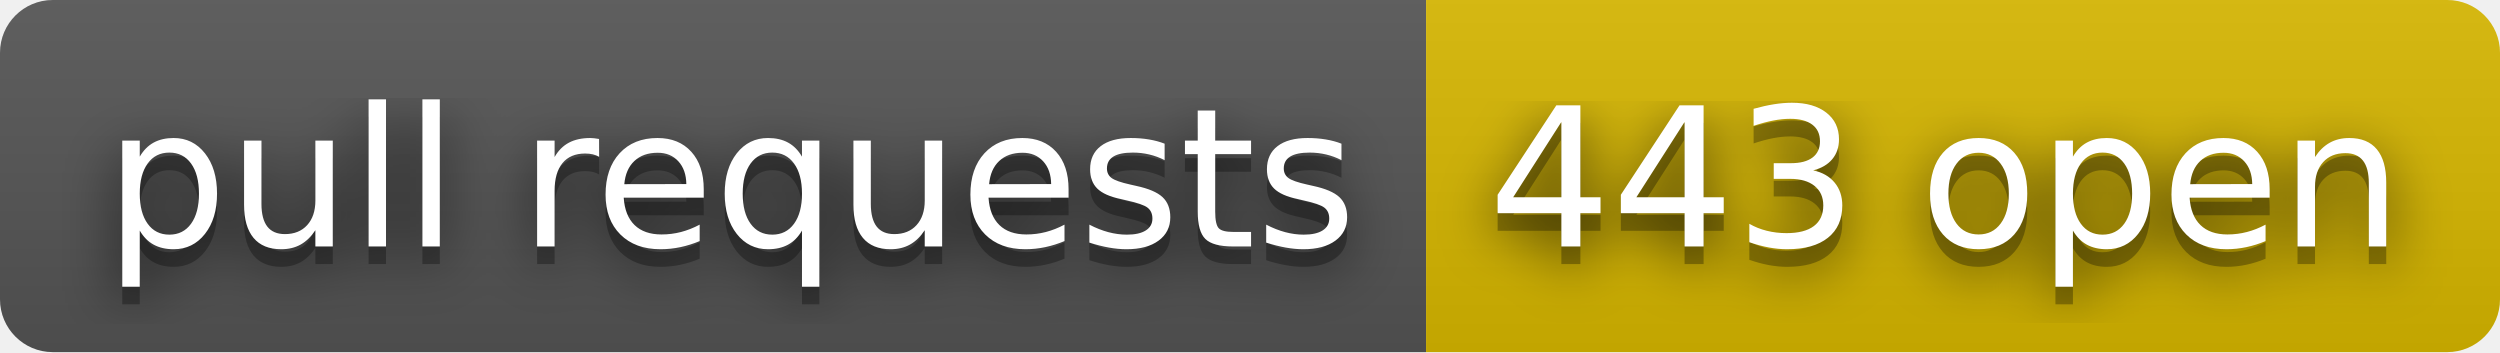
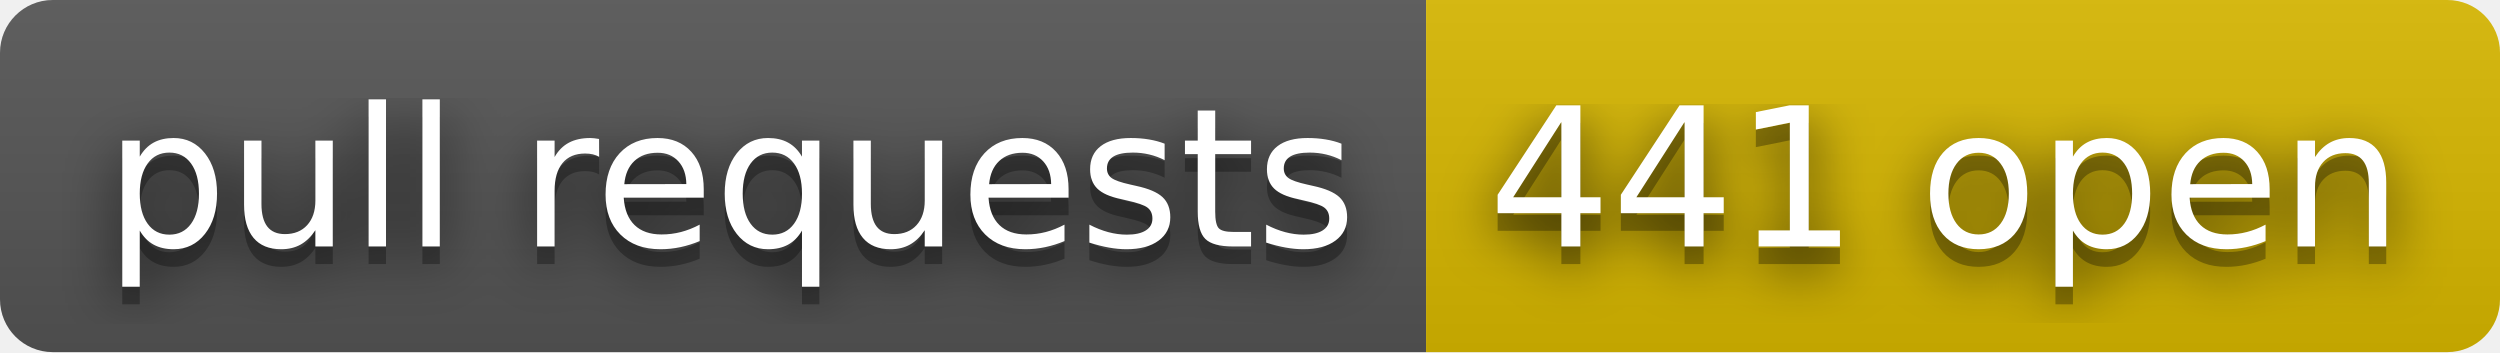
- <svg xmlns="http://www.w3.org/2000/svg" width="142" height="20" role="img" aria-label="pull requests: 443 open">
+ <svg xmlns="http://www.w3.org/2000/svg" width="142" height="20" role="img" aria-label="pull requests: 441 open">
  <filter id="blur">
    <feGaussianBlur stdDeviation="16" />
  </filter>
  <linearGradient id="s" x2="0" y2="100%">
    <stop offset="0" stop-color="#bbb" stop-opacity=".1" />
    <stop offset="1" stop-opacity=".1" />
  </linearGradient>
  <clipPath id="r">
    <rect width="142" height="20" rx="3" />
  </clipPath>
  <g clip-path="url(#r)">
    <rect width="81" height="20" fill="#555" />
    <rect x="81" width="61" height="20" fill="#d8b800" />
    <rect width="142" height="20" fill="url(#s)" />
  </g>
  <g fill="#fff" text-anchor="middle" font-family="Verdana,Geneva,DejaVu Sans,sans-serif" text-rendering="geometricPrecision" font-size="110">
    <g transform="scale(.1)">
      <g aria-hidden="true" fill="#010101">
        <text x="415" y="150" fill-opacity=".8" filter="url(#blur)" textLength="710">pull requests</text>
        <text x="415" y="150" fill-opacity=".3" textLength="710">pull requests</text>
      </g>
      <text x="415" y="140" textLength="710">pull requests</text>
    </g>
    <g transform="scale(.1)">
      <g aria-hidden="true" fill="#010101">
-         <text x="1105" y="150" fill-opacity=".8" filter="url(#blur)" textLength="510">443 open</text>
-         <text x="1105" y="150" fill-opacity=".3" textLength="510">443 open</text>
+         <text x="1105" y="150" fill-opacity=".8" filter="url(#blur)" textLength="510">441 open</text>
+         <text x="1105" y="150" fill-opacity=".3" textLength="510">441 open</text>
      </g>
-       <text x="1105" y="140" textLength="510">443 open</text>
+       <text x="1105" y="140" textLength="510">441 open</text>
    </g>
  </g>
</svg>
